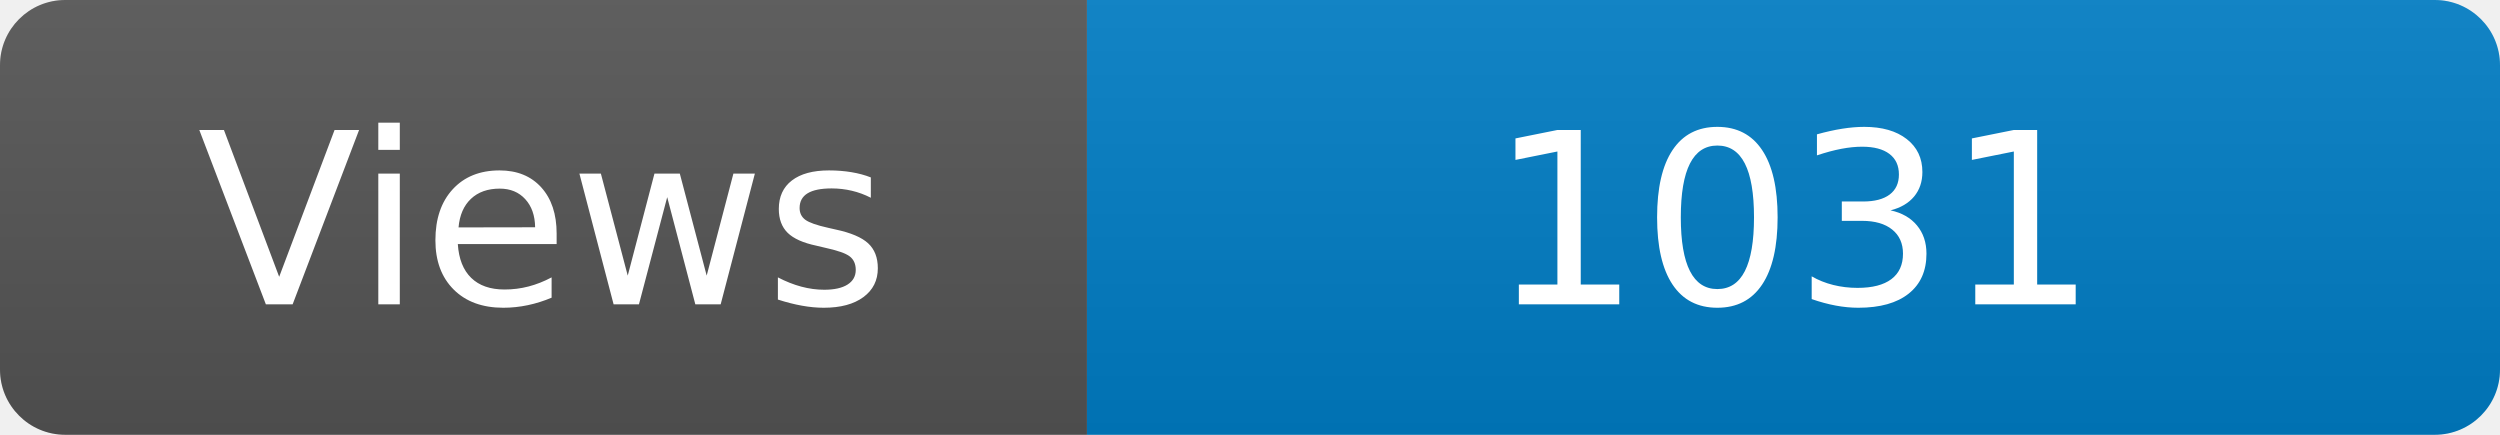
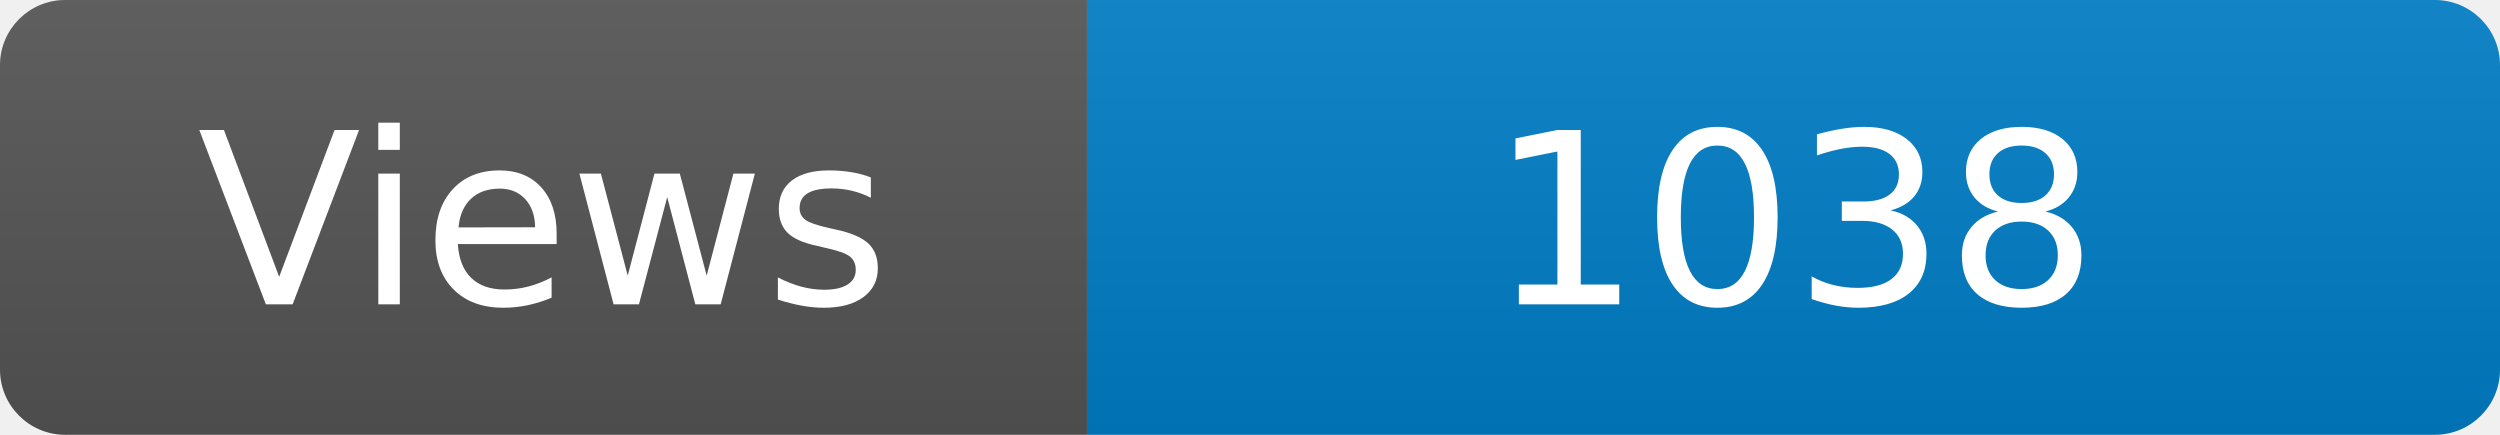
<svg xmlns="http://www.w3.org/2000/svg" width="115" height="20" role="img" aria-label="Maintained?: yes">
  <linearGradient id="s" x2="0" y2="100%">
    <stop offset="0" stop-color="#bbb" stop-opacity=".1" />
    <stop offset="1" stop-opacity=".1" />
  </linearGradient>
  <clipPath id="r">
    <rect width="115" height="20" rx="3" fill="#fff" />
  </clipPath>
  <g clip-path="url(#r)">
    <rect width="50" height="20" fill="#555" />
    <rect x="50" width="160" height="20" fill="#007ec6" />
    <rect width="115" height="20" fill="url(#s)" />
  </g>
  <g fill="#fff" text-anchor="middle" font-family="Verdana,Geneva,DejaVu Sans,sans-serif" font-size="110">
    <text x="250" y="140" transform="scale(.1)" fill="#fff">Views</text>
-     <text x="825" y="140" transform="scale(.1)" fill="#fff">1031</text>
+     <text x="825" y="140" transform="scale(.1)" fill="#fff">1038</text>
  </g>
</svg>
